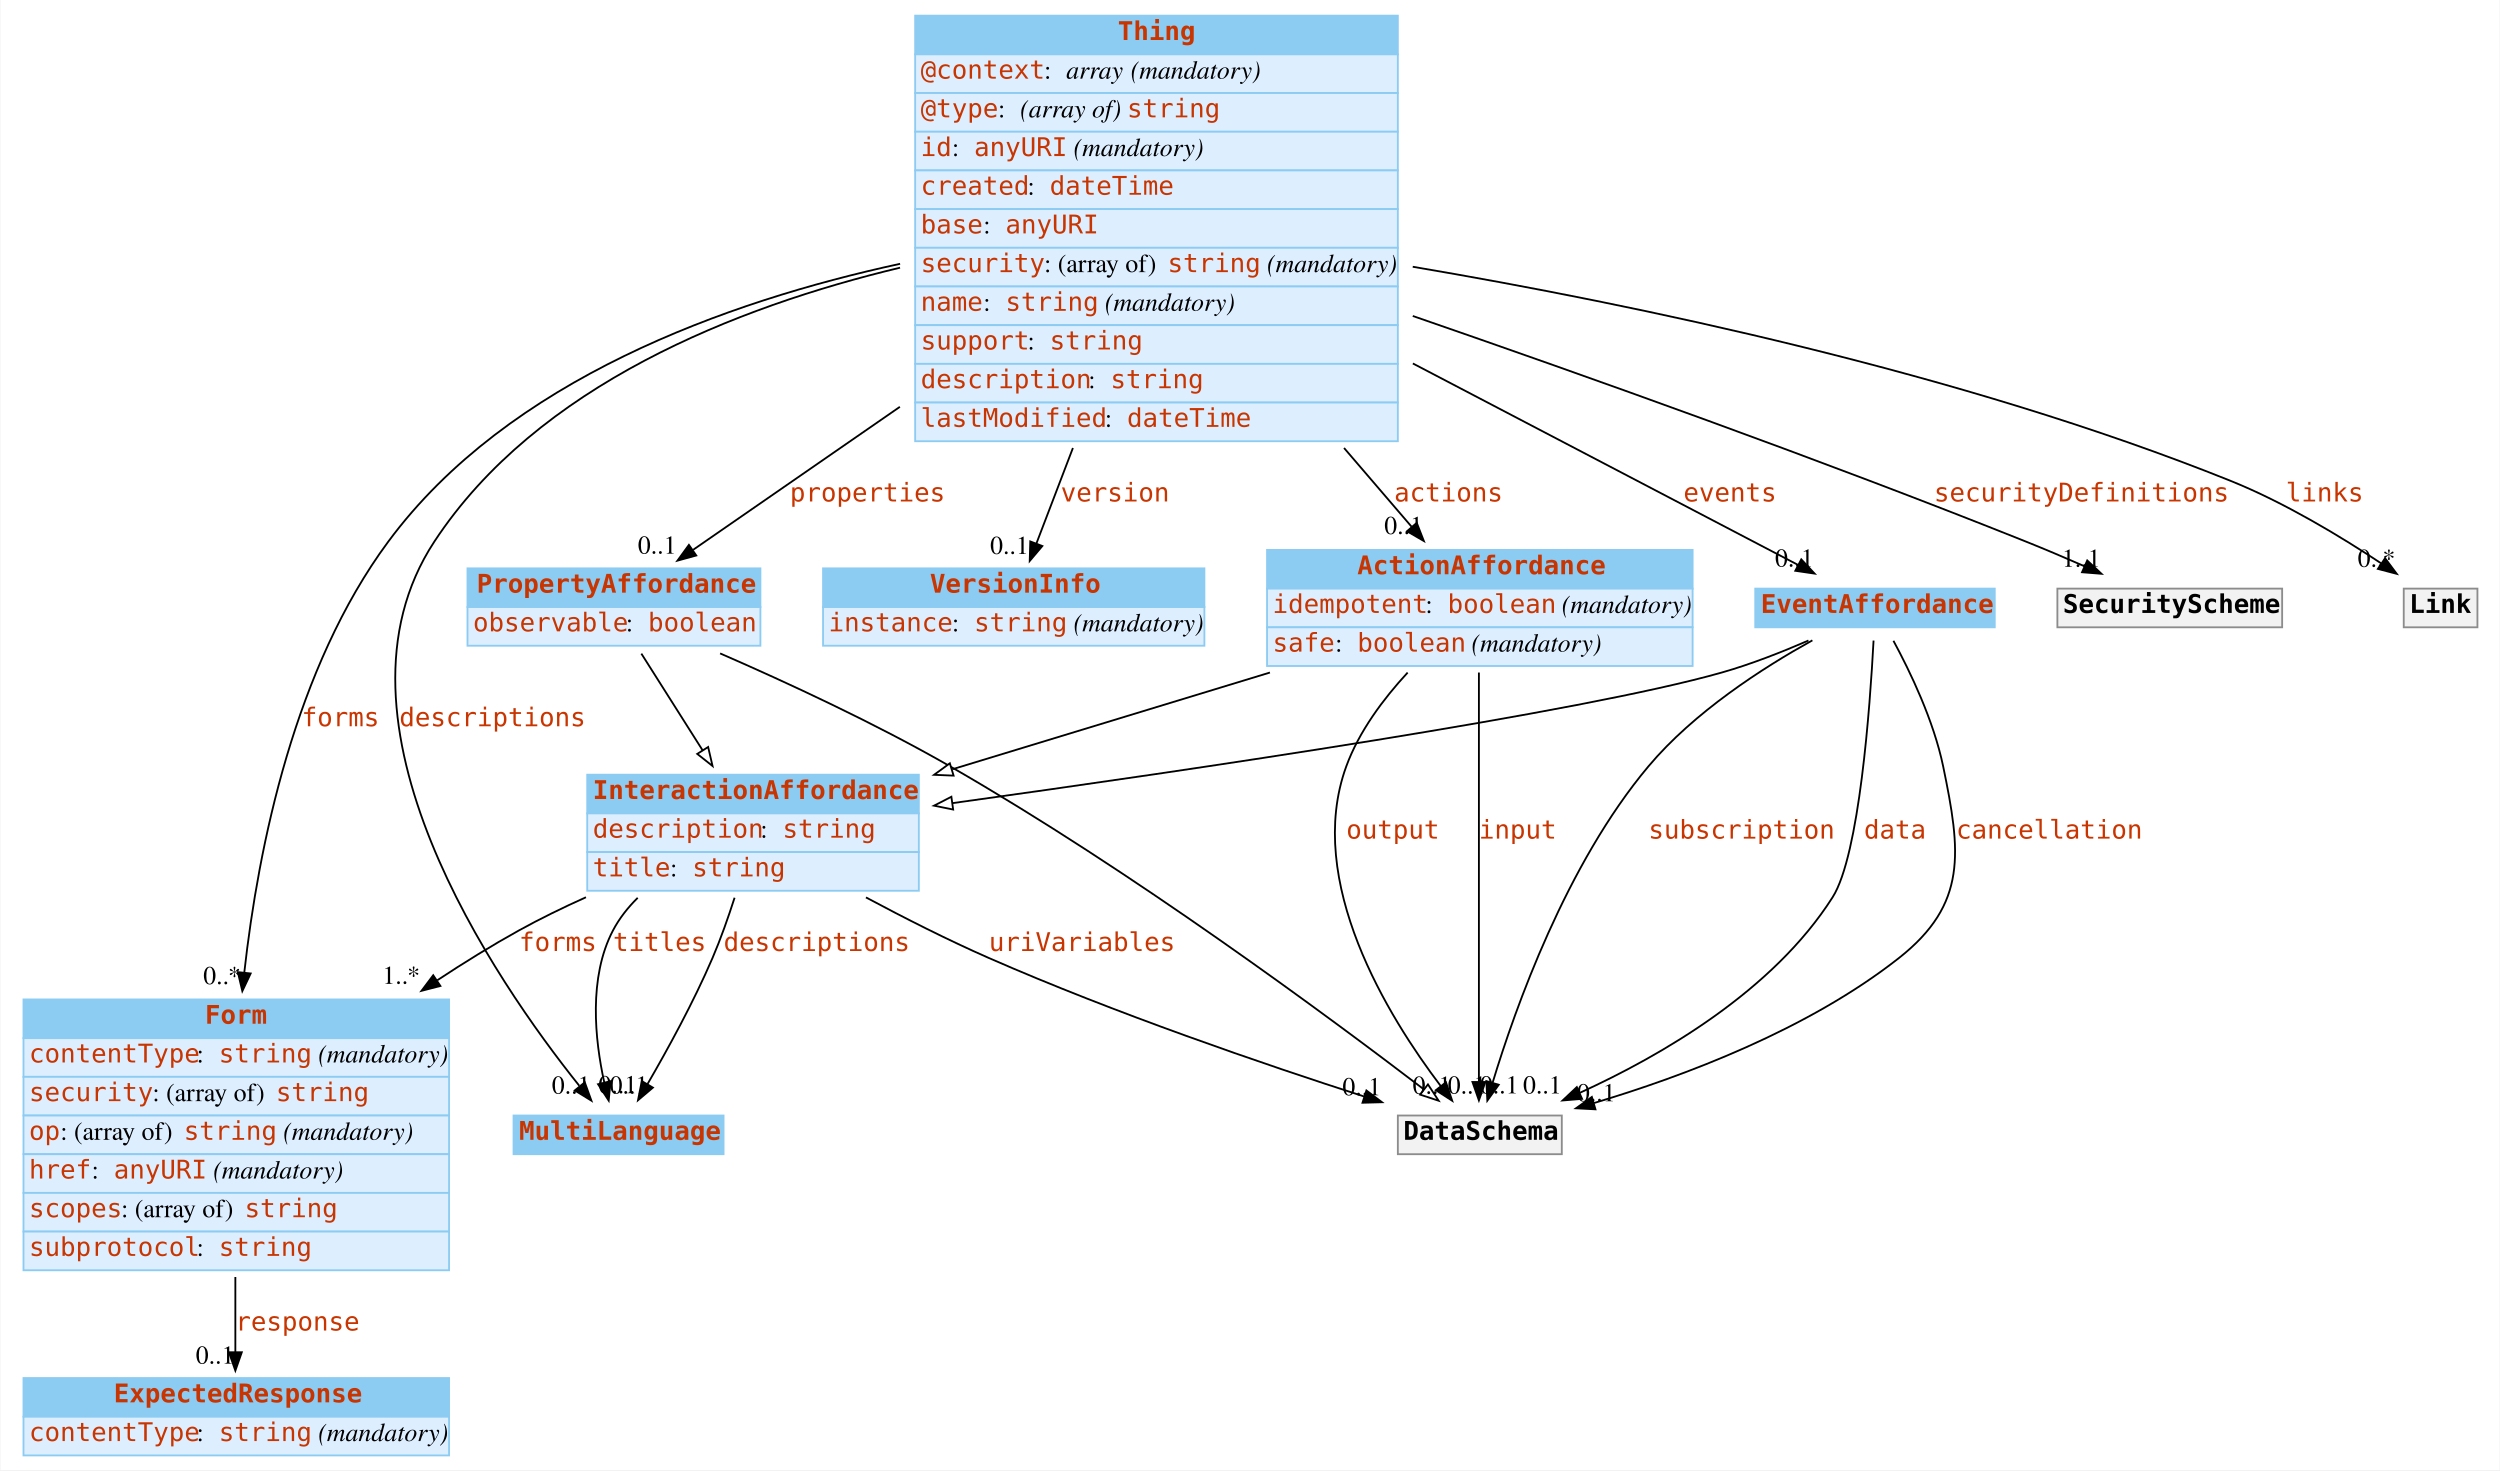
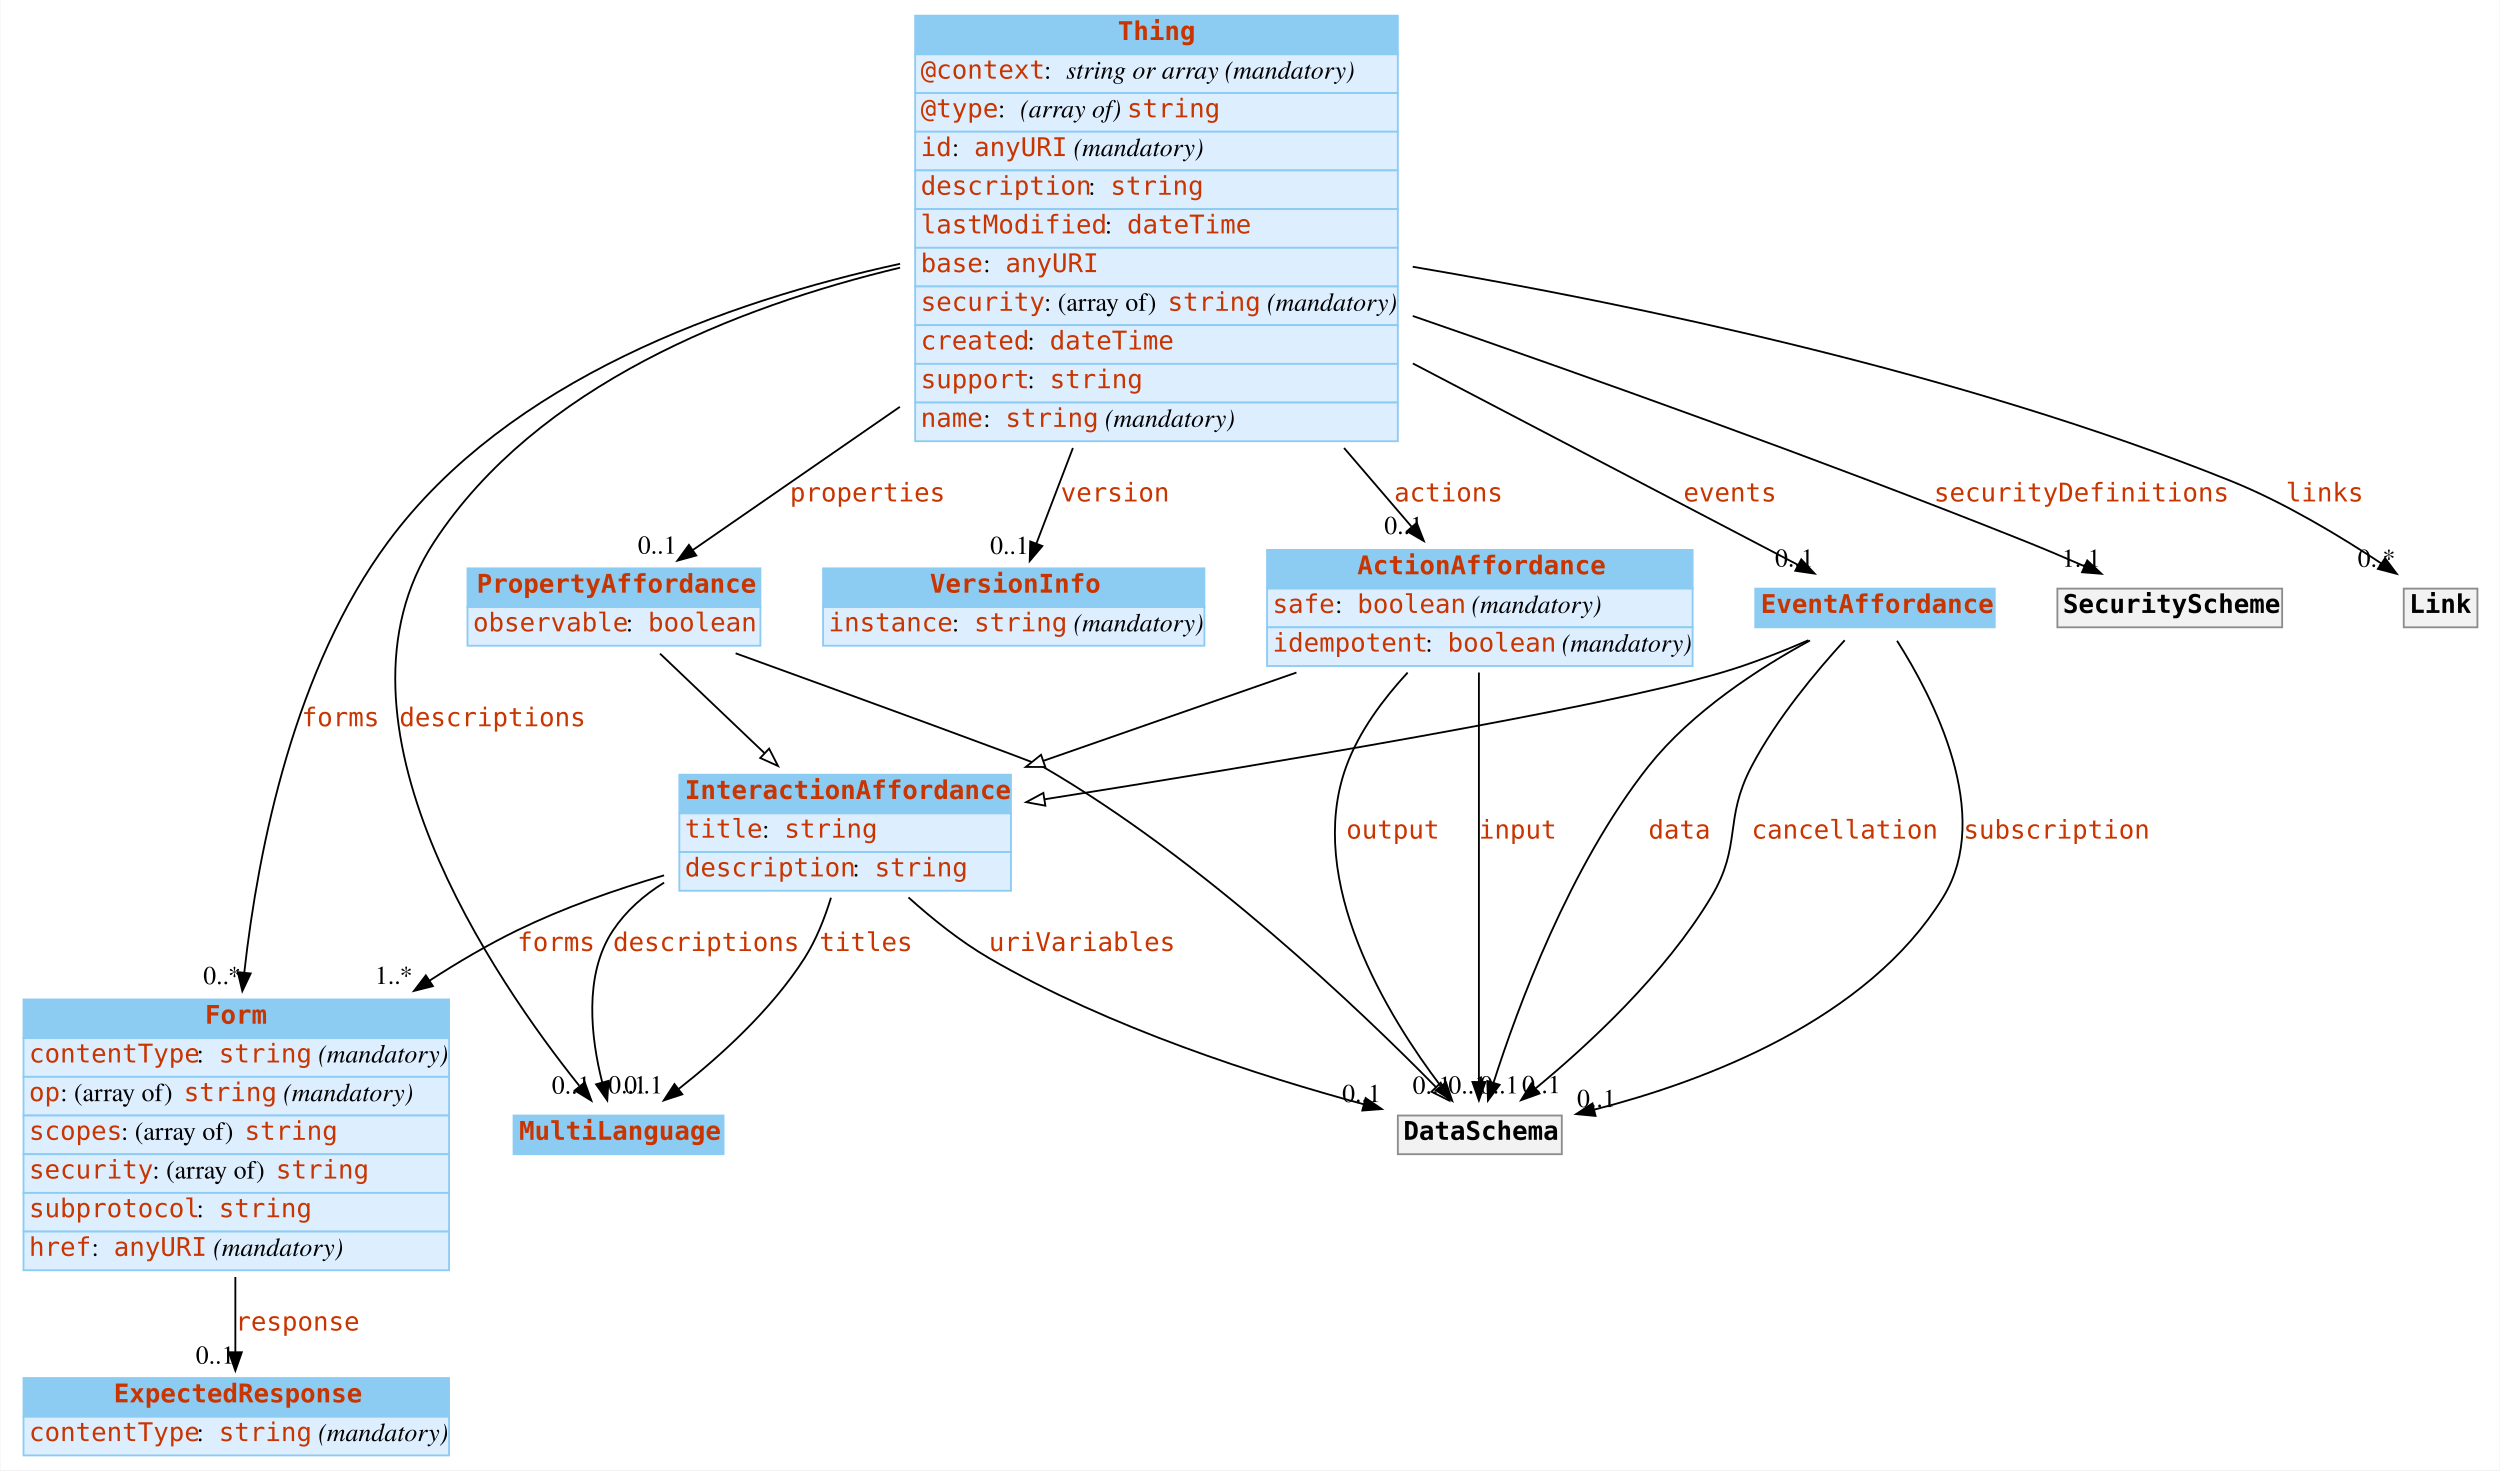
<svg xmlns="http://www.w3.org/2000/svg" width="1357pt" height="798pt" viewBox="0.00 0.00 1356.50 798.00">
  <g id="graph0" class="graph" transform="scale(1 1) rotate(0) translate(4 794)">
    <polygon fill="white" stroke="none" points="-4,4 -4,-794 1352.5,-794 1352.5,4 -4,4" />
    <g id="node1" class="node">
      <polygon fill="#8ccbf2" stroke="none" points="274.5,-167.5 274.5,-188.5 388.5,-188.5 388.5,-167.5 274.5,-167.5" />
      <polygon fill="none" stroke="#8ccbf2" points="274.5,-167.5 274.5,-188.5 388.5,-188.5 388.5,-167.5 274.5,-167.5" />
      <text text-anchor="start" x="277.5" y="-175.3" font-family="mono" font-weight="bold" font-size="14.00" fill="#c83500">MultiLanguage</text>
    </g>
    <g id="node2" class="node">
      <polygon fill="#8ccbf2" stroke="none" points="8.5,-230.5 8.5,-251.5 239.5,-251.5 239.5,-230.5 8.5,-230.5" />
      <polygon fill="none" stroke="#8ccbf2" points="8.5,-230.5 8.5,-251.5 239.5,-251.5 239.5,-230.5 8.5,-230.5" />
      <text text-anchor="start" x="107" y="-238.3" font-family="mono" font-weight="bold" font-size="14.00" fill="#c83500">Form</text>
      <polygon fill="#ddeeff" stroke="none" points="8.5,-209.5 8.5,-230.5 239.5,-230.5 239.5,-209.5 8.5,-209.5" />
      <polygon fill="none" stroke="#8ccbf2" points="8.5,-209.5 8.5,-230.5 239.5,-230.5 239.5,-209.5 8.5,-209.5" />
      <text text-anchor="start" x="11.5" y="-217.3" font-family="mono" font-size="14.00" fill="#c83500">contentType</text>
      <text text-anchor="start" x="102.5" y="-217.3" font-family="Times,serif" font-size="14.00"> : </text>
      <text text-anchor="start" x="114.5" y="-217.3" font-family="mono" font-size="14.00" fill="#c83500">string</text>
      <text text-anchor="start" x="164.5" y="-217.3" font-family="Times,serif" font-size="14.00"> </text>
      <text text-anchor="start" x="168.5" y="-217.3" font-family="Times,serif" font-style="italic" font-size="14.00">(mandatory)</text>
      <polygon fill="#ddeeff" stroke="none" points="8.5,-188.5 8.5,-209.5 239.5,-209.5 239.5,-188.5 8.5,-188.5" />
      <polygon fill="none" stroke="#8ccbf2" points="8.5,-188.5 8.5,-209.5 239.5,-209.5 239.5,-188.5 8.5,-188.5" />
-       <text text-anchor="start" x="11.5" y="-196.3" font-family="mono" font-size="14.00" fill="#c83500">security</text>
-       <text text-anchor="start" x="78.5" y="-196.3" font-family="Times,serif" font-size="14.00"> : (array of) </text>
-       <text text-anchor="start" x="145.5" y="-196.3" font-family="mono" font-size="14.00" fill="#c83500">string</text>
+       <text text-anchor="start" x="11.5" y="-196.3" font-family="mono" font-size="14.00" fill="#c83500">op</text>
+       <text text-anchor="start" x="28.5" y="-196.3" font-family="Times,serif" font-size="14.00"> : (array of) </text>
+       <text text-anchor="start" x="95.5" y="-196.3" font-family="mono" font-size="14.00" fill="#c83500">string</text>
+       <text text-anchor="start" x="145.5" y="-196.3" font-family="Times,serif" font-size="14.00"> </text>
+       <text text-anchor="start" x="149.5" y="-196.3" font-family="Times,serif" font-style="italic" font-size="14.00">(mandatory)</text>
      <polygon fill="#ddeeff" stroke="none" points="8.5,-167.5 8.5,-188.5 239.5,-188.5 239.5,-167.5 8.5,-167.5" />
      <polygon fill="none" stroke="#8ccbf2" points="8.5,-167.5 8.5,-188.5 239.5,-188.5 239.5,-167.5 8.5,-167.5" />
-       <text text-anchor="start" x="11.5" y="-175.3" font-family="mono" font-size="14.00" fill="#c83500">op</text>
-       <text text-anchor="start" x="28.5" y="-175.3" font-family="Times,serif" font-size="14.00"> : (array of) </text>
-       <text text-anchor="start" x="95.5" y="-175.3" font-family="mono" font-size="14.00" fill="#c83500">string</text>
-       <text text-anchor="start" x="145.5" y="-175.3" font-family="Times,serif" font-size="14.00"> </text>
-       <text text-anchor="start" x="149.5" y="-175.3" font-family="Times,serif" font-style="italic" font-size="14.00">(mandatory)</text>
+       <text text-anchor="start" x="11.5" y="-175.3" font-family="mono" font-size="14.00" fill="#c83500">scopes</text>
+       <text text-anchor="start" x="61.5" y="-175.3" font-family="Times,serif" font-size="14.00"> : (array of) </text>
+       <text text-anchor="start" x="128.5" y="-175.3" font-family="mono" font-size="14.00" fill="#c83500">string</text>
      <polygon fill="#ddeeff" stroke="none" points="8.5,-146.5 8.5,-167.5 239.5,-167.5 239.5,-146.5 8.5,-146.5" />
      <polygon fill="none" stroke="#8ccbf2" points="8.5,-146.5 8.5,-167.5 239.5,-167.5 239.5,-146.5 8.5,-146.5" />
-       <text text-anchor="start" x="11.5" y="-154.3" font-family="mono" font-size="14.00" fill="#c83500">href</text>
-       <text text-anchor="start" x="45.5" y="-154.3" font-family="Times,serif" font-size="14.00"> : </text>
-       <text text-anchor="start" x="57.5" y="-154.3" font-family="mono" font-size="14.00" fill="#c83500">anyURI</text>
-       <text text-anchor="start" x="107.5" y="-154.3" font-family="Times,serif" font-size="14.00"> </text>
-       <text text-anchor="start" x="111.5" y="-154.3" font-family="Times,serif" font-style="italic" font-size="14.00">(mandatory)</text>
+       <text text-anchor="start" x="11.5" y="-154.3" font-family="mono" font-size="14.00" fill="#c83500">security</text>
+       <text text-anchor="start" x="78.5" y="-154.3" font-family="Times,serif" font-size="14.00"> : (array of) </text>
+       <text text-anchor="start" x="145.5" y="-154.3" font-family="mono" font-size="14.00" fill="#c83500">string</text>
      <polygon fill="#ddeeff" stroke="none" points="8.5,-125.5 8.5,-146.5 239.5,-146.5 239.5,-125.5 8.5,-125.5" />
      <polygon fill="none" stroke="#8ccbf2" points="8.5,-125.5 8.5,-146.5 239.5,-146.5 239.5,-125.5 8.5,-125.5" />
-       <text text-anchor="start" x="11.5" y="-133.3" font-family="mono" font-size="14.00" fill="#c83500">scopes</text>
-       <text text-anchor="start" x="61.5" y="-133.3" font-family="Times,serif" font-size="14.00"> : (array of) </text>
-       <text text-anchor="start" x="128.5" y="-133.3" font-family="mono" font-size="14.00" fill="#c83500">string</text>
+       <text text-anchor="start" x="11.5" y="-133.3" font-family="mono" font-size="14.00" fill="#c83500">subprotocol</text>
+       <text text-anchor="start" x="102.5" y="-133.3" font-family="Times,serif" font-size="14.00"> : </text>
+       <text text-anchor="start" x="114.5" y="-133.3" font-family="mono" font-size="14.00" fill="#c83500">string</text>
      <polygon fill="#ddeeff" stroke="none" points="8.5,-104.5 8.5,-125.5 239.5,-125.5 239.5,-104.5 8.5,-104.5" />
      <polygon fill="none" stroke="#8ccbf2" points="8.5,-104.5 8.5,-125.5 239.5,-125.5 239.5,-104.5 8.5,-104.5" />
-       <text text-anchor="start" x="11.5" y="-112.3" font-family="mono" font-size="14.00" fill="#c83500">subprotocol</text>
-       <text text-anchor="start" x="102.5" y="-112.3" font-family="Times,serif" font-size="14.00"> : </text>
-       <text text-anchor="start" x="114.5" y="-112.3" font-family="mono" font-size="14.00" fill="#c83500">string</text>
+       <text text-anchor="start" x="11.5" y="-112.3" font-family="mono" font-size="14.00" fill="#c83500">href</text>
+       <text text-anchor="start" x="45.5" y="-112.3" font-family="Times,serif" font-size="14.00"> : </text>
+       <text text-anchor="start" x="57.5" y="-112.3" font-family="mono" font-size="14.00" fill="#c83500">anyURI</text>
+       <text text-anchor="start" x="107.5" y="-112.3" font-family="Times,serif" font-size="14.00"> </text>
+       <text text-anchor="start" x="111.5" y="-112.3" font-family="Times,serif" font-style="italic" font-size="14.00">(mandatory)</text>
    </g>
    <g id="node5" class="node">
      <polygon fill="#8ccbf2" stroke="none" points="8.5,-25 8.5,-46 239.5,-46 239.5,-25 8.5,-25" />
      <polygon fill="none" stroke="#8ccbf2" points="8.5,-25 8.5,-46 239.5,-46 239.5,-25 8.5,-25" />
      <text text-anchor="start" x="57.5" y="-32.8" font-family="mono" font-weight="bold" font-size="14.00" fill="#c83500">ExpectedResponse</text>
      <polygon fill="#ddeeff" stroke="none" points="8.5,-4 8.5,-25 239.5,-25 239.5,-4 8.5,-4" />
      <polygon fill="none" stroke="#8ccbf2" points="8.5,-4 8.5,-25 239.5,-25 239.5,-4 8.5,-4" />
      <text text-anchor="start" x="11.5" y="-11.8" font-family="mono" font-size="14.00" fill="#c83500">contentType</text>
      <text text-anchor="start" x="102.5" y="-11.8" font-family="Times,serif" font-size="14.00"> : </text>
      <text text-anchor="start" x="114.5" y="-11.8" font-family="mono" font-size="14.00" fill="#c83500">string</text>
      <text text-anchor="start" x="164.5" y="-11.8" font-family="Times,serif" font-size="14.00"> </text>
      <text text-anchor="start" x="168.5" y="-11.8" font-family="Times,serif" font-style="italic" font-size="14.00">(mandatory)</text>
    </g>
    <g id="edge1" class="edge">
      <path fill="none" stroke="black" d="M123.5,-100.862C123.5,-86.558 123.5,-72.295 123.5,-60.116" />
      <polygon fill="black" stroke="black" points="127,-60 123.5,-50 120,-60 127,-60" />
      <text text-anchor="start" x="123.5" y="-71.8" font-family="mono" font-size="14.00" fill="#c83500">response</text>
      <text text-anchor="middle" x="112.5" y="-53.8" font-family="Times,serif" font-size="14.00">0..1</text>
    </g>
    <g id="node3" class="node">
      <polygon fill="#8ccbf2" stroke="none" points="492.5,-764.5 492.5,-785.5 754.5,-785.5 754.5,-764.5 492.5,-764.5" />
      <polygon fill="none" stroke="#8ccbf2" points="492.5,-764.5 492.5,-785.5 754.5,-785.5 754.5,-764.5 492.5,-764.5" />
      <text text-anchor="start" x="602.5" y="-772.3" font-family="mono" font-weight="bold" font-size="14.00" fill="#c83500">Thing</text>
      <polygon fill="#ddeeff" stroke="none" points="492.5,-743.5 492.5,-764.5 754.5,-764.5 754.5,-743.5 492.5,-743.5" />
      <polygon fill="none" stroke="#8ccbf2" points="492.5,-743.5 492.5,-764.5 754.5,-764.5 754.5,-743.5 492.5,-743.5" />
      <text text-anchor="start" x="495.5" y="-751.3" font-family="mono" font-size="14.00" fill="#c83500">@context</text>
      <text text-anchor="start" x="562.5" y="-751.3" font-family="Times,serif" font-size="14.00"> : </text>
-       <text text-anchor="start" x="574.5" y="-751.3" font-family="Times,serif" font-style="italic" font-size="14.00">array</text>
-       <text text-anchor="start" x="605.5" y="-751.3" font-family="Times,serif" font-size="14.00"> </text>
-       <text text-anchor="start" x="609.5" y="-751.3" font-family="Times,serif" font-style="italic" font-size="14.00">(mandatory)</text>
+       <text text-anchor="start" x="574.5" y="-751.3" font-family="Times,serif" font-style="italic" font-size="14.00">string or array</text>
+       <text text-anchor="start" x="656.5" y="-751.3" font-family="Times,serif" font-size="14.00"> </text>
+       <text text-anchor="start" x="660.5" y="-751.3" font-family="Times,serif" font-style="italic" font-size="14.00">(mandatory)</text>
      <polygon fill="#ddeeff" stroke="none" points="492.5,-722.5 492.5,-743.5 754.5,-743.5 754.5,-722.5 492.5,-722.5" />
      <polygon fill="none" stroke="#8ccbf2" points="492.5,-722.5 492.5,-743.5 754.5,-743.5 754.5,-722.5 492.5,-722.5" />
      <text text-anchor="start" x="495.5" y="-730.3" font-family="mono" font-size="14.00" fill="#c83500">@type</text>
      <text text-anchor="start" x="537.5" y="-730.3" font-family="Times,serif" font-size="14.00"> : </text>
      <text text-anchor="start" x="549.5" y="-730.3" font-family="Times,serif" font-style="italic" font-size="14.00">(array of) </text>
      <text text-anchor="start" x="607.5" y="-730.3" font-family="mono" font-size="14.00" fill="#c83500">string</text>
      <polygon fill="#ddeeff" stroke="none" points="492.5,-701.5 492.5,-722.5 754.5,-722.5 754.5,-701.5 492.5,-701.5" />
      <polygon fill="none" stroke="#8ccbf2" points="492.5,-701.5 492.5,-722.5 754.5,-722.5 754.5,-701.5 492.5,-701.5" />
      <text text-anchor="start" x="495.5" y="-709.3" font-family="mono" font-size="14.00" fill="#c83500">id</text>
      <text text-anchor="start" x="512.5" y="-709.3" font-family="Times,serif" font-size="14.00"> : </text>
      <text text-anchor="start" x="524.5" y="-709.3" font-family="mono" font-size="14.00" fill="#c83500">anyURI</text>
      <text text-anchor="start" x="574.5" y="-709.3" font-family="Times,serif" font-size="14.00"> </text>
      <text text-anchor="start" x="578.5" y="-709.3" font-family="Times,serif" font-style="italic" font-size="14.00">(mandatory)</text>
      <polygon fill="#ddeeff" stroke="none" points="492.5,-680.5 492.5,-701.5 754.5,-701.5 754.5,-680.5 492.5,-680.5" />
      <polygon fill="none" stroke="#8ccbf2" points="492.5,-680.5 492.5,-701.5 754.5,-701.5 754.5,-680.5 492.5,-680.5" />
-       <text text-anchor="start" x="495.5" y="-688.3" font-family="mono" font-size="14.00" fill="#c83500">created</text>
-       <text text-anchor="start" x="553.5" y="-688.3" font-family="Times,serif" font-size="14.00"> : </text>
-       <text text-anchor="start" x="565.5" y="-688.3" font-family="mono" font-size="14.00" fill="#c83500">dateTime</text>
+       <text text-anchor="start" x="495.5" y="-688.3" font-family="mono" font-size="14.00" fill="#c83500">description</text>
+       <text text-anchor="start" x="586.5" y="-688.3" font-family="Times,serif" font-size="14.00"> : </text>
+       <text text-anchor="start" x="598.5" y="-688.3" font-family="mono" font-size="14.00" fill="#c83500">string</text>
      <polygon fill="#ddeeff" stroke="none" points="492.5,-659.5 492.5,-680.5 754.5,-680.5 754.5,-659.5 492.5,-659.5" />
      <polygon fill="none" stroke="#8ccbf2" points="492.5,-659.5 492.5,-680.5 754.5,-680.5 754.5,-659.5 492.5,-659.5" />
-       <text text-anchor="start" x="495.5" y="-667.3" font-family="mono" font-size="14.00" fill="#c83500">base</text>
-       <text text-anchor="start" x="529.5" y="-667.3" font-family="Times,serif" font-size="14.00"> : </text>
-       <text text-anchor="start" x="541.5" y="-667.3" font-family="mono" font-size="14.00" fill="#c83500">anyURI</text>
+       <text text-anchor="start" x="495.5" y="-667.3" font-family="mono" font-size="14.00" fill="#c83500">lastModified</text>
+       <text text-anchor="start" x="595.5" y="-667.3" font-family="Times,serif" font-size="14.00"> : </text>
+       <text text-anchor="start" x="607.5" y="-667.3" font-family="mono" font-size="14.00" fill="#c83500">dateTime</text>
      <polygon fill="#ddeeff" stroke="none" points="492.5,-638.5 492.5,-659.5 754.5,-659.5 754.5,-638.5 492.5,-638.5" />
      <polygon fill="none" stroke="#8ccbf2" points="492.5,-638.5 492.5,-659.5 754.5,-659.5 754.5,-638.5 492.5,-638.5" />
-       <text text-anchor="start" x="495.5" y="-646.3" font-family="mono" font-size="14.00" fill="#c83500">security</text>
-       <text text-anchor="start" x="562.5" y="-646.3" font-family="Times,serif" font-size="14.00"> : (array of) </text>
-       <text text-anchor="start" x="629.5" y="-646.3" font-family="mono" font-size="14.00" fill="#c83500">string</text>
-       <text text-anchor="start" x="679.5" y="-646.3" font-family="Times,serif" font-size="14.00"> </text>
-       <text text-anchor="start" x="683.5" y="-646.3" font-family="Times,serif" font-style="italic" font-size="14.00">(mandatory)</text>
+       <text text-anchor="start" x="495.5" y="-646.3" font-family="mono" font-size="14.00" fill="#c83500">base</text>
+       <text text-anchor="start" x="529.5" y="-646.3" font-family="Times,serif" font-size="14.00"> : </text>
+       <text text-anchor="start" x="541.5" y="-646.3" font-family="mono" font-size="14.00" fill="#c83500">anyURI</text>
      <polygon fill="#ddeeff" stroke="none" points="492.5,-617.5 492.5,-638.5 754.5,-638.5 754.5,-617.5 492.5,-617.5" />
      <polygon fill="none" stroke="#8ccbf2" points="492.5,-617.5 492.5,-638.5 754.5,-638.5 754.5,-617.5 492.5,-617.5" />
-       <text text-anchor="start" x="495.5" y="-625.3" font-family="mono" font-size="14.00" fill="#c83500">name</text>
-       <text text-anchor="start" x="529.5" y="-625.3" font-family="Times,serif" font-size="14.00"> : </text>
-       <text text-anchor="start" x="541.5" y="-625.3" font-family="mono" font-size="14.00" fill="#c83500">string</text>
-       <text text-anchor="start" x="591.5" y="-625.3" font-family="Times,serif" font-size="14.00"> </text>
-       <text text-anchor="start" x="595.5" y="-625.3" font-family="Times,serif" font-style="italic" font-size="14.00">(mandatory)</text>
+       <text text-anchor="start" x="495.5" y="-625.3" font-family="mono" font-size="14.00" fill="#c83500">security</text>
+       <text text-anchor="start" x="562.5" y="-625.3" font-family="Times,serif" font-size="14.00"> : (array of) </text>
+       <text text-anchor="start" x="629.5" y="-625.3" font-family="mono" font-size="14.00" fill="#c83500">string</text>
+       <text text-anchor="start" x="679.5" y="-625.3" font-family="Times,serif" font-size="14.00"> </text>
+       <text text-anchor="start" x="683.5" y="-625.3" font-family="Times,serif" font-style="italic" font-size="14.00">(mandatory)</text>
      <polygon fill="#ddeeff" stroke="none" points="492.5,-596.5 492.5,-617.5 754.5,-617.5 754.5,-596.5 492.5,-596.5" />
      <polygon fill="none" stroke="#8ccbf2" points="492.5,-596.5 492.5,-617.5 754.5,-617.5 754.5,-596.5 492.5,-596.5" />
-       <text text-anchor="start" x="495.5" y="-604.3" font-family="mono" font-size="14.00" fill="#c83500">support</text>
+       <text text-anchor="start" x="495.5" y="-604.3" font-family="mono" font-size="14.00" fill="#c83500">created</text>
      <text text-anchor="start" x="553.5" y="-604.3" font-family="Times,serif" font-size="14.00"> : </text>
-       <text text-anchor="start" x="565.5" y="-604.3" font-family="mono" font-size="14.00" fill="#c83500">string</text>
+       <text text-anchor="start" x="565.5" y="-604.3" font-family="mono" font-size="14.00" fill="#c83500">dateTime</text>
      <polygon fill="#ddeeff" stroke="none" points="492.5,-575.5 492.5,-596.5 754.5,-596.5 754.5,-575.5 492.5,-575.5" />
      <polygon fill="none" stroke="#8ccbf2" points="492.5,-575.5 492.5,-596.5 754.5,-596.5 754.5,-575.5 492.5,-575.5" />
-       <text text-anchor="start" x="495.5" y="-583.3" font-family="mono" font-size="14.00" fill="#c83500">description</text>
-       <text text-anchor="start" x="586.5" y="-583.3" font-family="Times,serif" font-size="14.00"> : </text>
-       <text text-anchor="start" x="598.5" y="-583.3" font-family="mono" font-size="14.00" fill="#c83500">string</text>
+       <text text-anchor="start" x="495.5" y="-583.3" font-family="mono" font-size="14.00" fill="#c83500">support</text>
+       <text text-anchor="start" x="553.5" y="-583.3" font-family="Times,serif" font-size="14.00"> : </text>
+       <text text-anchor="start" x="565.5" y="-583.3" font-family="mono" font-size="14.00" fill="#c83500">string</text>
      <polygon fill="#ddeeff" stroke="none" points="492.5,-554.5 492.5,-575.5 754.5,-575.5 754.5,-554.5 492.5,-554.5" />
      <polygon fill="none" stroke="#8ccbf2" points="492.5,-554.5 492.5,-575.5 754.5,-575.5 754.5,-554.5 492.5,-554.5" />
-       <text text-anchor="start" x="495.5" y="-562.3" font-family="mono" font-size="14.00" fill="#c83500">lastModified</text>
-       <text text-anchor="start" x="595.5" y="-562.3" font-family="Times,serif" font-size="14.00"> : </text>
-       <text text-anchor="start" x="607.5" y="-562.3" font-family="mono" font-size="14.00" fill="#c83500">dateTime</text>
-     </g>
-     <g id="edge5" class="edge">
+       <text text-anchor="start" x="495.5" y="-562.3" font-family="mono" font-size="14.00" fill="#c83500">name</text>
+       <text text-anchor="start" x="529.5" y="-562.3" font-family="Times,serif" font-size="14.00"> : </text>
+       <text text-anchor="start" x="541.5" y="-562.3" font-family="mono" font-size="14.00" fill="#c83500">string</text>
+       <text text-anchor="start" x="591.5" y="-562.3" font-family="Times,serif" font-size="14.00"> </text>
+       <text text-anchor="start" x="595.5" y="-562.3" font-family="Times,serif" font-style="italic" font-size="14.00">(mandatory)</text>
+     </g>
+     <g id="edge4" class="edge">
      <path fill="none" stroke="black" d="M484.297,-648.704C395.625,-627.467 287.281,-584.892 231.5,-500 167.412,-402.466 264.743,-261.446 310.199,-204.625" />
      <polygon fill="black" stroke="black" points="313.167,-206.523 316.761,-196.557 307.736,-202.107 313.167,-206.523" />
      <text text-anchor="start" x="212.5" y="-399.8" font-family="mono" font-size="14.00" fill="#c83500">descriptions</text>
      <text text-anchor="middle" x="305.761" y="-200.357" font-family="Times,serif" font-size="14.00">0..1</text>
    </g>
    <g id="edge2" class="edge">
      <path fill="none" stroke="black" d="M484.323,-650.804C390.193,-630.393 271.582,-587.945 206.5,-500 155.907,-431.633 136.07,-335.22 128.338,-266.025" />
      <polygon fill="black" stroke="black" points="131.813,-265.598 127.283,-256.02 124.851,-266.332 131.813,-265.598" />
      <text text-anchor="start" x="159.5" y="-399.8" font-family="mono" font-size="14.00" fill="#c83500">forms</text>
      <text text-anchor="middle" x="116.283" y="-259.82" font-family="Times,serif" font-size="14.00">0..*</text>
    </g>
    <g id="node4" class="node">
      <polygon fill="#8ccbf2" stroke="none" points="249.5,-464.5 249.5,-485.5 408.5,-485.5 408.5,-464.5 249.5,-464.5" />
      <polygon fill="none" stroke="#8ccbf2" points="249.5,-464.5 249.5,-485.5 408.5,-485.5 408.5,-464.5 249.5,-464.5" />
      <text text-anchor="start" x="254.5" y="-472.3" font-family="mono" font-weight="bold" font-size="14.00" fill="#c83500">PropertyAffordance</text>
      <polygon fill="#ddeeff" stroke="none" points="249.5,-443.5 249.5,-464.5 408.5,-464.5 408.5,-443.5 249.5,-443.5" />
      <polygon fill="none" stroke="#8ccbf2" points="249.5,-443.5 249.5,-464.5 408.5,-464.5 408.5,-443.5 249.5,-443.5" />
      <text text-anchor="start" x="252.5" y="-451.3" font-family="mono" font-size="14.00" fill="#c83500">observable</text>
      <text text-anchor="start" x="335.5" y="-451.3" font-family="Times,serif" font-size="14.00"> : </text>
      <text text-anchor="start" x="347.5" y="-451.3" font-family="mono" font-size="14.00" fill="#c83500">boolean</text>
    </g>
    <g id="edge8" class="edge">
      <path fill="none" stroke="black" d="M484.207,-573.175C443.473,-545.007 401.902,-516.259 371.971,-495.562" />
      <polygon fill="black" stroke="black" points="373.676,-492.485 363.46,-489.676 369.694,-498.242 373.676,-492.485" />
      <text text-anchor="start" x="424.5" y="-521.8" font-family="mono" font-size="14.00" fill="#c83500">properties</text>
      <text text-anchor="middle" x="352.46" y="-493.476" font-family="Times,serif" font-size="14.00">0..1</text>
    </g>
    <g id="node6" class="node">
      <polygon fill="#8ccbf2" stroke="none" points="442.5,-464.5 442.5,-485.5 649.5,-485.5 649.5,-464.5 442.5,-464.5" />
      <polygon fill="none" stroke="#8ccbf2" points="442.5,-464.5 442.5,-485.5 649.5,-485.5 649.5,-464.5 442.5,-464.5" />
      <text text-anchor="start" x="500.5" y="-472.3" font-family="mono" font-weight="bold" font-size="14.00" fill="#c83500">VersionInfo</text>
      <polygon fill="#ddeeff" stroke="none" points="442.5,-443.5 442.5,-464.5 649.5,-464.5 649.5,-443.5 442.5,-443.5" />
      <polygon fill="none" stroke="#8ccbf2" points="442.5,-443.5 442.5,-464.5 649.5,-464.5 649.5,-443.5 442.5,-443.5" />
      <text text-anchor="start" x="445.5" y="-451.3" font-family="mono" font-size="14.00" fill="#c83500">instance</text>
      <text text-anchor="start" x="512.5" y="-451.3" font-family="Times,serif" font-size="14.00"> : </text>
      <text text-anchor="start" x="524.5" y="-451.3" font-family="mono" font-size="14.00" fill="#c83500">string</text>
      <text text-anchor="start" x="574.5" y="-451.3" font-family="Times,serif" font-size="14.00"> </text>
      <text text-anchor="start" x="578.5" y="-451.3" font-family="Times,serif" font-style="italic" font-size="14.00">(mandatory)</text>
    </g>
    <g id="edge6" class="edge">
      <path fill="none" stroke="black" d="M578.127,-550.832C570.884,-531.888 563.942,-513.733 558.338,-499.075" />
      <polygon fill="black" stroke="black" points="561.525,-497.611 554.684,-489.52 554.986,-500.111 561.525,-497.611" />
      <text text-anchor="start" x="571.5" y="-521.8" font-family="mono" font-size="14.00" fill="#c83500">version</text>
      <text text-anchor="middle" x="543.684" y="-493.32" font-family="Times,serif" font-size="14.00">0..1</text>
    </g>
    <g id="node7" class="node">
      <polygon fill="#8ccbf2" stroke="none" points="683.5,-474.5 683.5,-495.5 914.5,-495.5 914.5,-474.5 683.5,-474.5" />
      <polygon fill="none" stroke="#8ccbf2" points="683.5,-474.5 683.5,-495.5 914.5,-495.5 914.5,-474.5 683.5,-474.5" />
      <text text-anchor="start" x="732.5" y="-482.3" font-family="mono" font-weight="bold" font-size="14.00" fill="#c83500">ActionAffordance</text>
      <polygon fill="#ddeeff" stroke="none" points="683.5,-453.5 683.5,-474.5 914.5,-474.5 914.5,-453.5 683.5,-453.5" />
      <polygon fill="none" stroke="#8ccbf2" points="683.5,-453.5 683.5,-474.5 914.5,-474.5 914.5,-453.5 683.5,-453.5" />
-       <text text-anchor="start" x="686.5" y="-461.3" font-family="mono" font-size="14.00" fill="#c83500">idempotent</text>
-       <text text-anchor="start" x="769.5" y="-461.3" font-family="Times,serif" font-size="14.00"> : </text>
-       <text text-anchor="start" x="781.5" y="-461.3" font-family="mono" font-size="14.00" fill="#c83500">boolean</text>
-       <text text-anchor="start" x="839.5" y="-461.3" font-family="Times,serif" font-size="14.00"> </text>
-       <text text-anchor="start" x="843.5" y="-461.3" font-family="Times,serif" font-style="italic" font-size="14.00">(mandatory)</text>
+       <text text-anchor="start" x="686.5" y="-461.3" font-family="mono" font-size="14.00" fill="#c83500">safe</text>
+       <text text-anchor="start" x="720.5" y="-461.3" font-family="Times,serif" font-size="14.00"> : </text>
+       <text text-anchor="start" x="732.5" y="-461.3" font-family="mono" font-size="14.00" fill="#c83500">boolean</text>
+       <text text-anchor="start" x="790.5" y="-461.3" font-family="Times,serif" font-size="14.00"> </text>
+       <text text-anchor="start" x="794.5" y="-461.3" font-family="Times,serif" font-style="italic" font-size="14.00">(mandatory)</text>
      <polygon fill="#ddeeff" stroke="none" points="683.5,-432.5 683.5,-453.5 914.5,-453.5 914.5,-432.5 683.5,-432.5" />
      <polygon fill="none" stroke="#8ccbf2" points="683.5,-432.5 683.5,-453.5 914.5,-453.5 914.5,-432.5 683.5,-432.5" />
-       <text text-anchor="start" x="686.5" y="-440.3" font-family="mono" font-size="14.00" fill="#c83500">safe</text>
-       <text text-anchor="start" x="720.5" y="-440.3" font-family="Times,serif" font-size="14.00"> : </text>
-       <text text-anchor="start" x="732.5" y="-440.3" font-family="mono" font-size="14.00" fill="#c83500">boolean</text>
-       <text text-anchor="start" x="790.5" y="-440.3" font-family="Times,serif" font-size="14.00"> </text>
-       <text text-anchor="start" x="794.5" y="-440.3" font-family="Times,serif" font-style="italic" font-size="14.00">(mandatory)</text>
-     </g>
-     <g id="edge7" class="edge">
+       <text text-anchor="start" x="686.5" y="-440.3" font-family="mono" font-size="14.00" fill="#c83500">idempotent</text>
+       <text text-anchor="start" x="769.5" y="-440.3" font-family="Times,serif" font-size="14.00"> : </text>
+       <text text-anchor="start" x="781.5" y="-440.3" font-family="mono" font-size="14.00" fill="#c83500">boolean</text>
+       <text text-anchor="start" x="839.5" y="-440.3" font-family="Times,serif" font-size="14.00"> </text>
+       <text text-anchor="start" x="843.5" y="-440.3" font-family="Times,serif" font-style="italic" font-size="14.00">(mandatory)</text>
+     </g>
+     <g id="edge5" class="edge">
      <path fill="none" stroke="black" d="M725.298,-550.832C738.375,-535.589 751.013,-520.856 762.003,-508.045" />
      <polygon fill="black" stroke="black" points="764.767,-510.199 768.621,-500.33 759.454,-505.641 764.767,-510.199" />
      <text text-anchor="start" x="752.5" y="-521.8" font-family="mono" font-size="14.00" fill="#c83500">actions</text>
      <text text-anchor="middle" x="757.621" y="-504.13" font-family="Times,serif" font-size="14.00">0..1</text>
    </g>
    <g id="node9" class="node">
      <polygon fill="#8ccbf2" stroke="none" points="948.5,-453.5 948.5,-474.5 1078.5,-474.5 1078.5,-453.5 948.5,-453.5" />
      <polygon fill="none" stroke="#8ccbf2" points="948.5,-453.5 948.5,-474.5 1078.5,-474.5 1078.5,-453.5 948.5,-453.5" />
      <text text-anchor="start" x="951.5" y="-461.3" font-family="mono" font-weight="bold" font-size="14.00" fill="#c83500">EventAffordance</text>
    </g>
-     <g id="edge3" class="edge">
+     <g id="edge7" class="edge">
      <path fill="none" stroke="black" d="M762.647,-596.715C836.425,-558.124 921.853,-513.439 971.569,-487.433" />
      <polygon fill="black" stroke="black" points="973.486,-490.381 980.724,-482.644 970.241,-484.178 973.486,-490.381" />
      <text text-anchor="start" x="909.5" y="-521.8" font-family="mono" font-size="14.00" fill="#c83500">events</text>
      <text text-anchor="middle" x="969.724" y="-486.444" font-family="Times,serif" font-size="14.00">0..1</text>
    </g>
    <g id="node10" class="node">
      <polygon fill="#f2f2f2" stroke="none" points="1112.5,-453.5 1112.5,-474.5 1234.5,-474.5 1234.5,-453.5 1112.5,-453.5" />
      <polygon fill="none" stroke="#8c8c8c" points="1112.5,-453.5 1112.5,-474.5 1234.5,-474.5 1234.5,-453.5 1112.5,-453.5" />
      <text text-anchor="start" x="1115.5" y="-461.3" font-family="mono" font-weight="bold" font-size="14.00">SecurityScheme</text>
    </g>
-     <g id="edge4" class="edge">
+     <g id="edge3" class="edge">
      <path fill="none" stroke="black" d="M762.601,-622.487C857.13,-589.822 984.652,-544.352 1095.5,-500 1105.81,-495.873 1116.78,-491.201 1127.14,-486.659" />
      <polygon fill="black" stroke="black" points="1128.71,-489.791 1136.44,-482.543 1125.88,-483.39 1128.71,-489.791" />
      <text text-anchor="start" x="1045.5" y="-521.8" font-family="mono" font-size="14.00" fill="#c83500">securityDefinitions</text>
      <text text-anchor="middle" x="1125.44" y="-486.343" font-family="Times,serif" font-size="14.00">1..1</text>
    </g>
    <g id="node11" class="node">
      <polygon fill="#f2f2f2" stroke="none" points="1300.5,-453.5 1300.5,-474.5 1340.5,-474.5 1340.5,-453.5 1300.5,-453.5" />
      <polygon fill="none" stroke="#8c8c8c" points="1300.5,-453.5 1300.5,-474.5 1340.5,-474.5 1340.5,-453.5 1300.5,-453.5" />
      <text text-anchor="start" x="1303.5" y="-461.3" font-family="mono" font-weight="bold" font-size="14.00">Link</text>
    </g>
    <g id="edge9" class="edge">
      <path fill="none" stroke="black" d="M762.582,-649.203C883.027,-628.77 1060.38,-591.751 1206.5,-533 1235.7,-521.259 1266.26,-502.784 1288.37,-488.129" />
      <polygon fill="black" stroke="black" points="1290.37,-491.005 1296.71,-482.519 1286.46,-485.197 1290.37,-491.005" />
      <text text-anchor="start" x="1236.5" y="-521.8" font-family="mono" font-size="14.00" fill="#c83500">links</text>
      <text text-anchor="middle" x="1285.71" y="-486.319" font-family="Times,serif" font-size="14.00">0..*</text>
    </g>
    <g id="node8" class="node">
-       <polygon fill="#8ccbf2" stroke="none" points="314.5,-352.5 314.5,-373.5 494.5,-373.5 494.5,-352.5 314.5,-352.5" />
-       <polygon fill="none" stroke="#8ccbf2" points="314.5,-352.5 314.5,-373.5 494.5,-373.5 494.5,-352.5 314.5,-352.5" />
-       <text text-anchor="start" x="317.5" y="-360.3" font-family="mono" font-weight="bold" font-size="14.00" fill="#c83500">InteractionAffordance</text>
-       <polygon fill="#ddeeff" stroke="none" points="314.5,-331.5 314.5,-352.5 494.5,-352.5 494.5,-331.5 314.5,-331.5" />
-       <polygon fill="none" stroke="#8ccbf2" points="314.5,-331.5 314.5,-352.5 494.5,-352.5 494.5,-331.5 314.5,-331.5" />
-       <text text-anchor="start" x="317.5" y="-339.3" font-family="mono" font-size="14.00" fill="#c83500">description</text>
-       <text text-anchor="start" x="408.5" y="-339.3" font-family="Times,serif" font-size="14.00"> : </text>
-       <text text-anchor="start" x="420.5" y="-339.3" font-family="mono" font-size="14.00" fill="#c83500">string</text>
-       <polygon fill="#ddeeff" stroke="none" points="314.5,-310.5 314.5,-331.5 494.5,-331.5 494.5,-310.5 314.5,-310.5" />
-       <polygon fill="none" stroke="#8ccbf2" points="314.5,-310.5 314.5,-331.5 494.5,-331.5 494.5,-310.5 314.5,-310.5" />
-       <text text-anchor="start" x="317.5" y="-318.3" font-family="mono" font-size="14.00" fill="#c83500">title</text>
-       <text text-anchor="start" x="359.5" y="-318.3" font-family="Times,serif" font-size="14.00"> : </text>
-       <text text-anchor="start" x="371.5" y="-318.3" font-family="mono" font-size="14.00" fill="#c83500">string</text>
+       <polygon fill="#8ccbf2" stroke="none" points="364.5,-352.5 364.5,-373.5 544.5,-373.5 544.5,-352.5 364.5,-352.5" />
+       <polygon fill="none" stroke="#8ccbf2" points="364.5,-352.5 364.5,-373.5 544.5,-373.5 544.5,-352.5 364.5,-352.5" />
+       <text text-anchor="start" x="367.5" y="-360.3" font-family="mono" font-weight="bold" font-size="14.00" fill="#c83500">InteractionAffordance</text>
+       <polygon fill="#ddeeff" stroke="none" points="364.5,-331.5 364.5,-352.5 544.5,-352.5 544.5,-331.5 364.5,-331.5" />
+       <polygon fill="none" stroke="#8ccbf2" points="364.5,-331.5 364.5,-352.5 544.5,-352.5 544.5,-331.5 364.5,-331.5" />
+       <text text-anchor="start" x="367.5" y="-339.3" font-family="mono" font-size="14.00" fill="#c83500">title</text>
+       <text text-anchor="start" x="409.5" y="-339.3" font-family="Times,serif" font-size="14.00"> : </text>
+       <text text-anchor="start" x="421.5" y="-339.3" font-family="mono" font-size="14.00" fill="#c83500">string</text>
+       <polygon fill="#ddeeff" stroke="none" points="364.5,-310.5 364.5,-331.5 544.5,-331.5 544.5,-310.5 364.5,-310.5" />
+       <polygon fill="none" stroke="#8ccbf2" points="364.5,-310.5 364.5,-331.5 544.5,-331.5 544.5,-310.5 364.5,-310.5" />
+       <text text-anchor="start" x="367.5" y="-318.3" font-family="mono" font-size="14.00" fill="#c83500">description</text>
+       <text text-anchor="start" x="458.5" y="-318.3" font-family="Times,serif" font-size="14.00"> : </text>
+       <text text-anchor="start" x="470.5" y="-318.3" font-family="mono" font-size="14.00" fill="#c83500">string</text>
    </g>
    <g id="edge21" class="edge">
-       <path fill="none" stroke="black" d="M343.88,-439.216C353.422,-424.149 365.956,-404.359 377.15,-386.685" />
-       <polygon fill="white" stroke="black" points="380.124,-388.53 382.518,-378.209 374.21,-384.784 380.124,-388.53" />
+       <path fill="none" stroke="black" d="M353.998,-439.216C370.249,-423.739 391.736,-403.276 410.669,-385.244" />
+       <polygon fill="white" stroke="black" points="413.228,-387.64 418.056,-378.209 408.4,-382.571 413.228,-387.64" />
    </g>
    <g id="node12" class="node">
      <polygon fill="#f2f2f2" stroke="none" points="754.5,-167.5 754.5,-188.5 843.5,-188.5 843.5,-167.5 754.5,-167.5" />
      <polygon fill="none" stroke="#8c8c8c" points="754.5,-167.5 754.5,-188.5 843.5,-188.5 843.5,-167.5 754.5,-167.5" />
      <text text-anchor="start" x="757.5" y="-175.3" font-family="mono" font-weight="bold" font-size="14.00">DataSchema</text>
    </g>
    <g id="edge22" class="edge">
-       <path fill="none" stroke="black" d="M386.628,-439.333C423.236,-423.389 471.05,-401.218 511.5,-378 609.799,-321.576 717.702,-241.609 768.673,-202.643" />
-       <polygon fill="white" stroke="black" points="770.841,-205.392 776.645,-196.528 766.581,-199.837 770.841,-205.392" />
-     </g>
-     <g id="edge19" class="edge">
-       <path fill="none" stroke="black" d="M685.067,-428.952C630.815,-412.428 566.182,-392.743 512.633,-376.434" />
-       <polygon fill="white" stroke="black" points="513.354,-372.995 502.768,-373.429 511.315,-379.691 513.354,-372.995" />
+       <path fill="none" stroke="black" d="M395.05,-439.39C462.552,-414.889 557.665,-380.218 561.5,-378 648.353,-327.756 734.746,-245.035 775.031,-204.067" />
+       <polygon fill="white" stroke="black" points="777.755,-206.287 782.234,-196.686 772.745,-201.399 777.755,-206.287" />
+     </g>
+     <g id="edge20" class="edge">
+       <path fill="none" stroke="black" d="M699.462,-428.952C656.469,-413.954 606.01,-396.352 562.097,-381.034" />
+       <polygon fill="white" stroke="black" points="563.137,-377.69 552.542,-377.701 560.831,-384.299 563.137,-377.69" />
    </g>
    <g id="edge10" class="edge">
      <path fill="none" stroke="black" d="M759.812,-428.919C746.6,-414.624 733.419,-396.959 726.5,-378 703.715,-315.57 749.308,-242.015 777.861,-204.399" />
      <polygon fill="black" stroke="black" points="780.628,-206.543 784.01,-196.502 775.104,-202.242 780.628,-206.543" />
      <text text-anchor="start" x="726.5" y="-338.8" font-family="mono" font-size="14.00" fill="#c83500">output</text>
      <text text-anchor="middle" x="773.01" y="-200.302" font-family="Times,serif" font-size="14.00">0..1</text>
    </g>
    <g id="edge11" class="edge">
      <path fill="none" stroke="black" d="M798.5,-428.96C798.5,-371.824 798.5,-258.792 798.5,-206.815" />
      <polygon fill="black" stroke="black" points="802,-206.693 798.5,-196.693 795,-206.693 802,-206.693" />
      <text text-anchor="start" x="798.5" y="-338.8" font-family="mono" font-size="14.00" fill="#c83500">input</text>
      <text text-anchor="middle" x="809.5" y="-200.493" font-family="Times,serif" font-size="14.00">0..1</text>
    </g>
    <g id="edge12" class="edge">
-       <path fill="none" stroke="black" d="M394.482,-306.719C391.066,-296.071 386.968,-284.422 382.5,-274 372.258,-250.107 358.042,-224.205 347.22,-205.572" />
-       <polygon fill="black" stroke="black" points="350.146,-203.643 342.061,-196.795 344.111,-207.19 350.146,-203.643" />
-       <text text-anchor="start" x="388.5" y="-277.8" font-family="mono" font-size="14.00" fill="#c83500">descriptions</text>
-       <text text-anchor="middle" x="331.061" y="-200.595" font-family="Times,serif" font-size="14.00">0..1</text>
+       <path fill="none" stroke="black" d="M446.801,-306.708C443.438,-295.72 438.788,-283.878 432.5,-274 414.549,-245.799 386.253,-220.323 364.173,-202.949" />
+       <polygon fill="black" stroke="black" points="366.109,-200.023 356.049,-196.698 361.84,-205.57 366.109,-200.023" />
+       <text text-anchor="start" x="440.5" y="-277.8" font-family="mono" font-size="14.00" fill="#c83500">titles</text>
+       <text text-anchor="middle" x="345.049" y="-200.498" font-family="Times,serif" font-size="14.00">0..1</text>
+     </g>
+     <g id="edge15" class="edge">
+       <path fill="none" stroke="black" d="M356.213,-314.911C345.309,-308.139 335.598,-299.648 328.5,-289 312.327,-264.741 316.601,-230.265 322.632,-206.511" />
+       <polygon fill="black" stroke="black" points="326.043,-207.311 325.365,-196.738 319.302,-205.426 326.043,-207.311" />
+       <text text-anchor="start" x="328.5" y="-277.8" font-family="mono" font-size="14.00" fill="#c83500">descriptions</text>
+       <text text-anchor="middle" x="336.365" y="-200.538" font-family="Times,serif" font-size="14.00">0..1</text>
+     </g>
+     <g id="edge14" class="edge">
+       <path fill="none" stroke="black" d="M356.21,-318.87C329.66,-311.064 301.401,-301.152 276.5,-289 260.524,-281.204 244.426,-271.774 228.98,-261.757" />
+       <polygon fill="black" stroke="black" points="230.745,-258.728 220.471,-256.138 226.888,-264.569 230.745,-258.728" />
+       <text text-anchor="start" x="276.5" y="-277.8" font-family="mono" font-size="14.00" fill="#c83500">forms</text>
+       <text text-anchor="middle" x="209.471" y="-259.938" font-family="Times,serif" font-size="14.00">1..*</text>
    </g>
    <g id="edge13" class="edge">
-       <path fill="none" stroke="black" d="M341.898,-306.663C336.576,-301.412 331.927,-295.532 328.5,-289 315.092,-263.443 318.635,-229.706 323.744,-206.469" />
-       <polygon fill="black" stroke="black" points="327.182,-207.143 326.146,-196.599 320.38,-205.487 327.182,-207.143" />
-       <text text-anchor="start" x="328.5" y="-277.8" font-family="mono" font-size="14.00" fill="#c83500">titles</text>
-       <text text-anchor="middle" x="337.146" y="-200.399" font-family="Times,serif" font-size="14.00">0..1</text>
-     </g>
-     <g id="edge15" class="edge">
-       <path fill="none" stroke="black" d="M313.806,-306.971C301.395,-301.393 288.984,-295.349 277.5,-289 262.74,-280.84 247.698,-271.541 233.082,-261.89" />
-       <polygon fill="black" stroke="black" points="234.789,-258.821 224.53,-256.173 230.898,-264.64 234.789,-258.821" />
-       <text text-anchor="start" x="277.5" y="-277.8" font-family="mono" font-size="14.00" fill="#c83500">forms</text>
-       <text text-anchor="middle" x="213.53" y="-259.973" font-family="Times,serif" font-size="14.00">1..*</text>
-     </g>
-     <g id="edge14" class="edge">
-       <path fill="none" stroke="black" d="M465.792,-306.883C486.646,-295.725 510.298,-283.737 532.5,-274 600.772,-244.057 681.828,-216.332 736.37,-198.762" />
-       <polygon fill="black" stroke="black" points="737.444,-202.094 745.899,-195.709 735.308,-195.427 737.444,-202.094" />
+       <path fill="none" stroke="black" d="M488.853,-306.892C501.738,-295.283 517.025,-283.012 532.5,-274 597.521,-236.134 680.226,-209.697 736.017,-194.6" />
+       <polygon fill="black" stroke="black" points="737.004,-197.96 745.766,-192.004 735.202,-191.195 737.004,-197.96" />
      <text text-anchor="start" x="532.5" y="-277.8" font-family="mono" font-size="14.00" fill="#c83500">uriVariables</text>
-       <text text-anchor="middle" x="734.899" y="-199.509" font-family="Times,serif" font-size="14.00">0..1</text>
-     </g>
-     <g id="edge20" class="edge">
-       <path fill="none" stroke="black" d="M977.382,-446.336C963.053,-440.1 946.258,-433.489 930.5,-429 854.025,-407.213 643.092,-376.135 512.751,-358.066" />
-       <polygon fill="white" stroke="black" points="513.117,-354.584 502.732,-356.681 512.158,-361.518 513.117,-354.584" />
+       <text text-anchor="middle" x="734.766" y="-195.804" font-family="Times,serif" font-size="14.00">0..1</text>
+     </g>
+     <g id="edge19" class="edge">
+       <path fill="none" stroke="black" d="M977.343,-446.473C963.008,-440.254 946.22,-433.62 930.5,-429 863.283,-409.246 681.417,-378.912 562.946,-360.187" />
+       <polygon fill="white" stroke="black" points="563.176,-356.681 552.753,-358.58 562.086,-363.595 563.176,-356.681" />
    </g>
    <g id="edge16" class="edge">
-       <path fill="none" stroke="black" d="M1023.51,-446.186C1032.6,-429.39 1045.35,-402.866 1050.5,-378 1060.12,-331.549 1063.76,-303.363 1026.5,-274 977.227,-235.167 909.737,-209.842 860.984,-195.277" />
-       <polygon fill="black" stroke="black" points="861.766,-191.859 851.186,-192.418 859.806,-198.579 861.766,-191.859" />
-       <text text-anchor="start" x="1057.5" y="-338.8" font-family="mono" font-size="14.00" fill="#c83500">cancellation</text>
-       <text text-anchor="middle" x="862.186" y="-196.218" font-family="Times,serif" font-size="14.00">0..1</text>
+       <path fill="none" stroke="black" d="M1025.46,-446.189C1044.8,-415.831 1078.13,-351.952 1050.5,-307 1009.45,-240.231 921.413,-207.134 861.07,-191.691" />
+       <polygon fill="black" stroke="black" points="861.81,-188.268 851.263,-189.273 860.134,-195.065 861.81,-188.268" />
+       <text text-anchor="start" x="1061.5" y="-338.8" font-family="mono" font-size="14.00" fill="#c83500">subscription</text>
+       <text text-anchor="middle" x="862.263" y="-193.073" font-family="Times,serif" font-size="14.00">0..1</text>
    </g>
    <g id="edge17" class="edge">
-       <path fill="none" stroke="black" d="M979.515,-446.424C952.499,-431.443 915.257,-407.471 890.5,-378 846,-325.026 818.25,-246.947 805.942,-206.304" />
-       <polygon fill="black" stroke="black" points="809.262,-205.186 803.078,-196.583 802.547,-207.164 809.262,-205.186" />
-       <text text-anchor="start" x="890.5" y="-338.8" font-family="mono" font-size="14.00" fill="#c83500">subscription</text>
-       <text text-anchor="middle" x="792.078" y="-200.383" font-family="Times,serif" font-size="14.00">0..1</text>
+       <path fill="none" stroke="black" d="M978.216,-446.352C951.006,-431.559 914.142,-407.877 890.5,-378 847.678,-323.884 819.299,-246.6 806.431,-206.29" />
+       <polygon fill="black" stroke="black" points="809.742,-205.149 803.424,-196.644 803.059,-207.232 809.742,-205.149" />
+       <text text-anchor="start" x="890.5" y="-338.8" font-family="mono" font-size="14.00" fill="#c83500">data</text>
+       <text text-anchor="middle" x="792.424" y="-200.444" font-family="Times,serif" font-size="14.00">0..1</text>
    </g>
    <g id="edge18" class="edge">
-       <path fill="none" stroke="black" d="M1012.72,-446.306C1010.83,-410.613 1005.03,-329.9 990.5,-307 958.285,-256.212 897.71,-221.109 853.184,-200.782" />
-       <polygon fill="black" stroke="black" points="854.501,-197.537 843.942,-196.668 851.654,-203.932 854.501,-197.537" />
-       <text text-anchor="start" x="1007.5" y="-338.8" font-family="mono" font-size="14.00" fill="#c83500">data</text>
-       <text text-anchor="middle" x="832.942" y="-200.468" font-family="Times,serif" font-size="14.00">0..1</text>
+       <path fill="none" stroke="black" d="M997.066,-446.483C982.046,-430.108 960.152,-404.059 946.5,-378 931.169,-348.737 941.484,-335.335 924.5,-307 899.453,-265.213 857.922,-226.855 829.433,-203.357" />
+       <polygon fill="black" stroke="black" points="831.377,-200.427 821.406,-196.844 826.966,-205.863 831.377,-200.427" />
+       <text text-anchor="start" x="946.5" y="-338.8" font-family="mono" font-size="14.00" fill="#c83500">cancellation</text>
+       <text text-anchor="middle" x="832.406" y="-200.644" font-family="Times,serif" font-size="14.00">0..1</text>
    </g>
  </g>
</svg>
